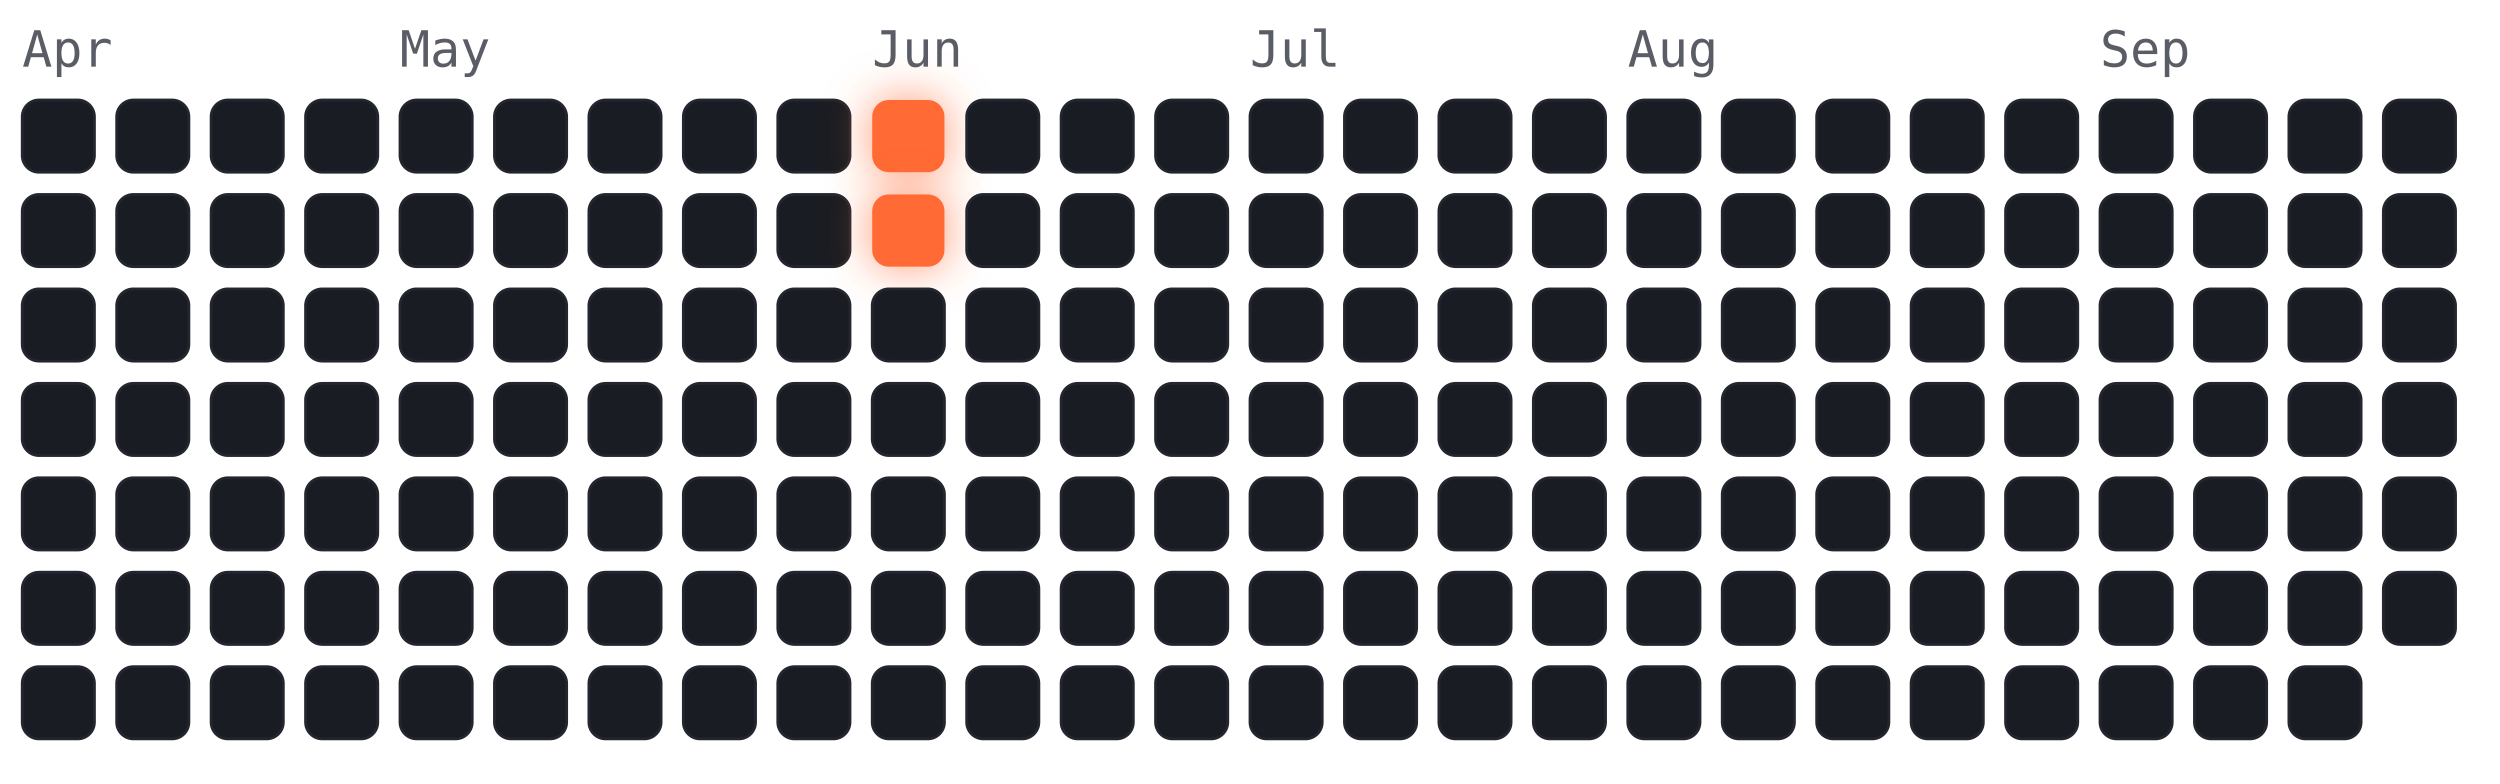
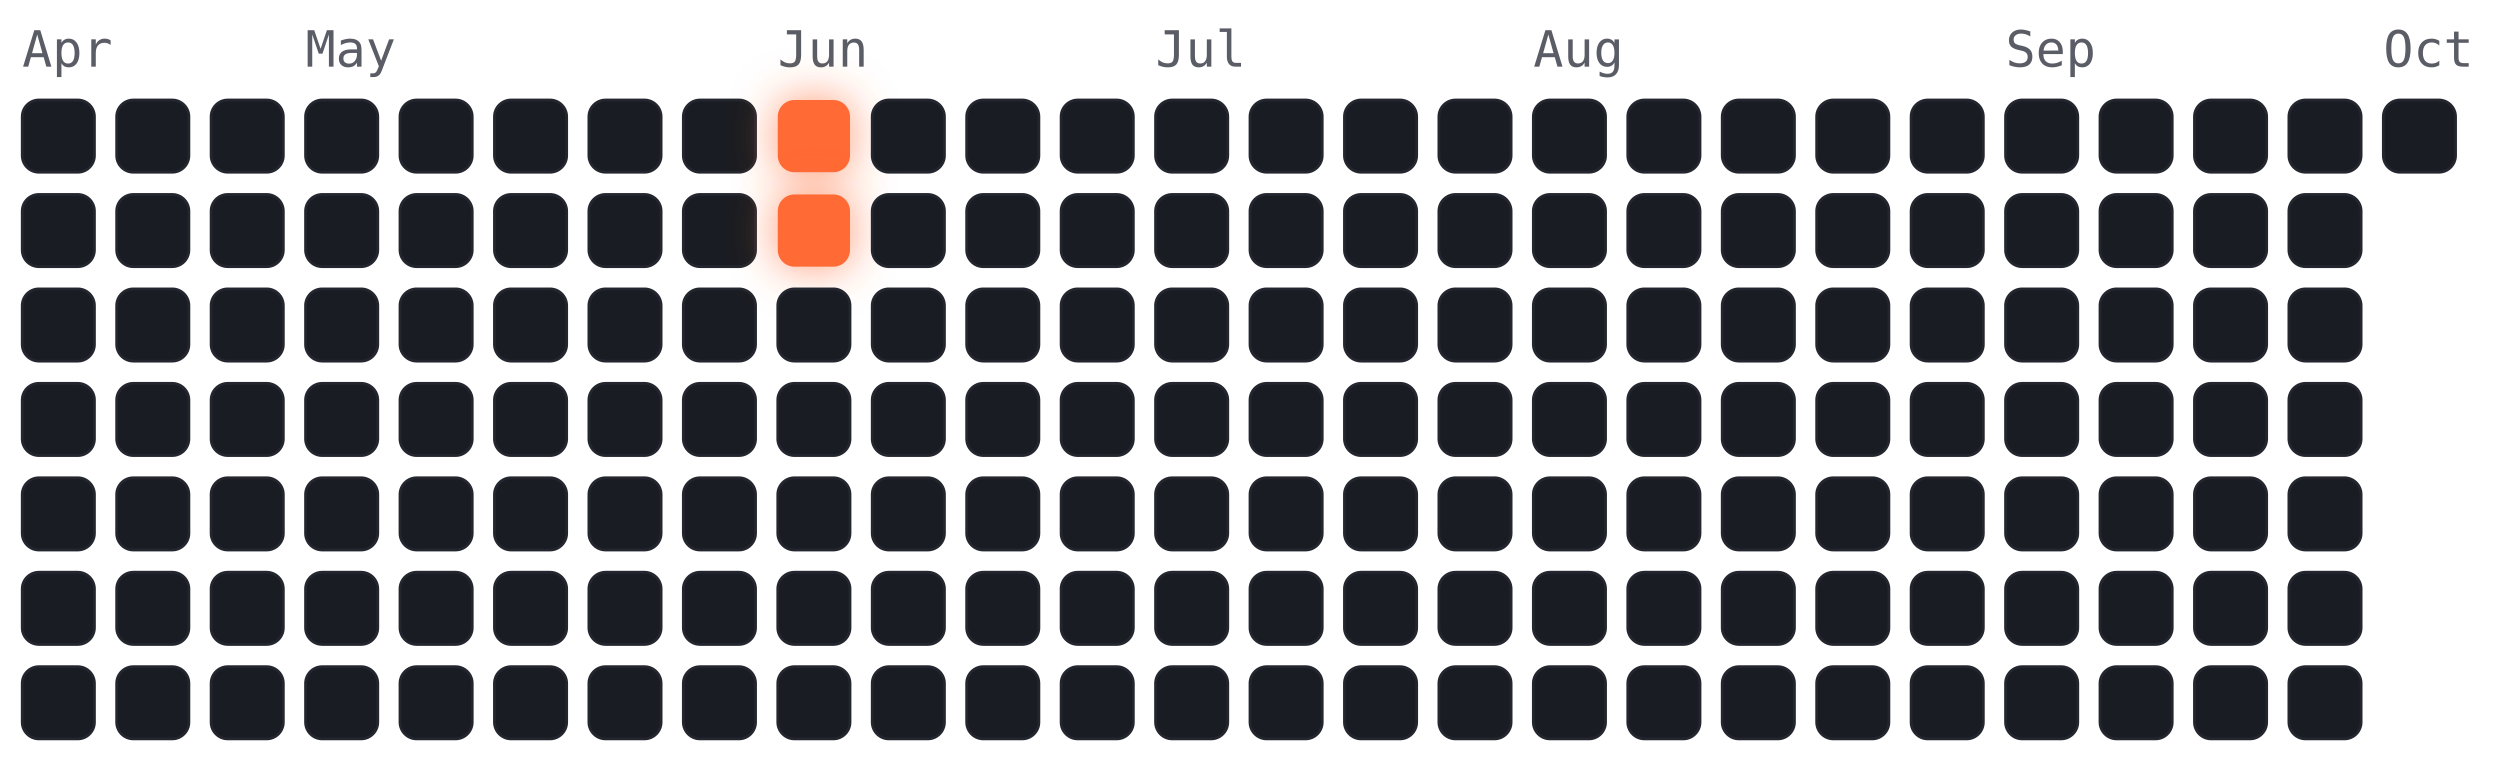
<svg xmlns="http://www.w3.org/2000/svg" viewBox="-4 -18 450 141" width="450" height="141" font-family="ui-monospace,Menlo,monospace">
  <style>
.cold{fill:#191c22;stroke:#23262e;stroke-width:.5}
.hot{fill:#ff6b35;filter:drop-shadow(0 0 4px rgba(255,107,53,.7))}
.m{fill:#5a5d66;font-size:9px}
</style>
  <text class="m" x="0" y="-6">Apr</text>
-   <text class="m" x="68" y="-6">May</text>
-   <text class="m" x="153" y="-6">Jun</text>
-   <text class="m" x="221" y="-6">Jul</text>
-   <text class="m" x="289" y="-6">Aug</text>
-   <text class="m" x="374" y="-6">Sep</text>
+   <text class="m" x="51" y="-6">May</text>
+   <text class="m" x="136" y="-6">Jun</text>
+   <text class="m" x="204" y="-6">Jul</text>
+   <text class="m" x="272" y="-6">Aug</text>
+   <text class="m" x="357" y="-6">Sep</text>
+   <text class="m" x="425" y="-6">Oct</text>
  <rect class="cold" x="0" y="0" width="13" height="13" rx="3" />
  <rect class="cold" x="0" y="17" width="13" height="13" rx="3" />
  <rect class="cold" x="0" y="34" width="13" height="13" rx="3" />
  <rect class="cold" x="0" y="51" width="13" height="13" rx="3" />
  <rect class="cold" x="0" y="68" width="13" height="13" rx="3" />
  <rect class="cold" x="0" y="85" width="13" height="13" rx="3" />
  <rect class="cold" x="0" y="102" width="13" height="13" rx="3" />
  <rect class="cold" x="17" y="0" width="13" height="13" rx="3" />
  <rect class="cold" x="17" y="17" width="13" height="13" rx="3" />
  <rect class="cold" x="17" y="34" width="13" height="13" rx="3" />
  <rect class="cold" x="17" y="51" width="13" height="13" rx="3" />
  <rect class="cold" x="17" y="68" width="13" height="13" rx="3" />
  <rect class="cold" x="17" y="85" width="13" height="13" rx="3" />
  <rect class="cold" x="17" y="102" width="13" height="13" rx="3" />
  <rect class="cold" x="34" y="0" width="13" height="13" rx="3" />
  <rect class="cold" x="34" y="17" width="13" height="13" rx="3" />
  <rect class="cold" x="34" y="34" width="13" height="13" rx="3" />
  <rect class="cold" x="34" y="51" width="13" height="13" rx="3" />
  <rect class="cold" x="34" y="68" width="13" height="13" rx="3" />
  <rect class="cold" x="34" y="85" width="13" height="13" rx="3" />
  <rect class="cold" x="34" y="102" width="13" height="13" rx="3" />
  <rect class="cold" x="51" y="0" width="13" height="13" rx="3" />
  <rect class="cold" x="51" y="17" width="13" height="13" rx="3" />
  <rect class="cold" x="51" y="34" width="13" height="13" rx="3" />
  <rect class="cold" x="51" y="51" width="13" height="13" rx="3" />
  <rect class="cold" x="51" y="68" width="13" height="13" rx="3" />
  <rect class="cold" x="51" y="85" width="13" height="13" rx="3" />
  <rect class="cold" x="51" y="102" width="13" height="13" rx="3" />
  <rect class="cold" x="68" y="0" width="13" height="13" rx="3" />
  <rect class="cold" x="68" y="17" width="13" height="13" rx="3" />
  <rect class="cold" x="68" y="34" width="13" height="13" rx="3" />
  <rect class="cold" x="68" y="51" width="13" height="13" rx="3" />
  <rect class="cold" x="68" y="68" width="13" height="13" rx="3" />
  <rect class="cold" x="68" y="85" width="13" height="13" rx="3" />
  <rect class="cold" x="68" y="102" width="13" height="13" rx="3" />
  <rect class="cold" x="85" y="0" width="13" height="13" rx="3" />
  <rect class="cold" x="85" y="17" width="13" height="13" rx="3" />
  <rect class="cold" x="85" y="34" width="13" height="13" rx="3" />
  <rect class="cold" x="85" y="51" width="13" height="13" rx="3" />
  <rect class="cold" x="85" y="68" width="13" height="13" rx="3" />
  <rect class="cold" x="85" y="85" width="13" height="13" rx="3" />
  <rect class="cold" x="85" y="102" width="13" height="13" rx="3" />
  <rect class="cold" x="102" y="0" width="13" height="13" rx="3" />
  <rect class="cold" x="102" y="17" width="13" height="13" rx="3" />
  <rect class="cold" x="102" y="34" width="13" height="13" rx="3" />
  <rect class="cold" x="102" y="51" width="13" height="13" rx="3" />
  <rect class="cold" x="102" y="68" width="13" height="13" rx="3" />
  <rect class="cold" x="102" y="85" width="13" height="13" rx="3" />
  <rect class="cold" x="102" y="102" width="13" height="13" rx="3" />
  <rect class="cold" x="119" y="0" width="13" height="13" rx="3" />
  <rect class="cold" x="119" y="17" width="13" height="13" rx="3" />
  <rect class="cold" x="119" y="34" width="13" height="13" rx="3" />
  <rect class="cold" x="119" y="51" width="13" height="13" rx="3" />
  <rect class="cold" x="119" y="68" width="13" height="13" rx="3" />
  <rect class="cold" x="119" y="85" width="13" height="13" rx="3" />
  <rect class="cold" x="119" y="102" width="13" height="13" rx="3" />
-   <rect class="cold" x="136" y="0" width="13" height="13" rx="3" />
-   <rect class="cold" x="136" y="17" width="13" height="13" rx="3" />
+   <rect class="hot" x="136" y="0" width="13" height="13" rx="3" />
+   <rect class="hot" x="136" y="17" width="13" height="13" rx="3" />
  <rect class="cold" x="136" y="34" width="13" height="13" rx="3" />
  <rect class="cold" x="136" y="51" width="13" height="13" rx="3" />
  <rect class="cold" x="136" y="68" width="13" height="13" rx="3" />
  <rect class="cold" x="136" y="85" width="13" height="13" rx="3" />
  <rect class="cold" x="136" y="102" width="13" height="13" rx="3" />
-   <rect class="hot" x="153" y="0" width="13" height="13" rx="3" />
-   <rect class="hot" x="153" y="17" width="13" height="13" rx="3" />
+   <rect class="cold" x="153" y="0" width="13" height="13" rx="3" />
+   <rect class="cold" x="153" y="17" width="13" height="13" rx="3" />
  <rect class="cold" x="153" y="34" width="13" height="13" rx="3" />
  <rect class="cold" x="153" y="51" width="13" height="13" rx="3" />
  <rect class="cold" x="153" y="68" width="13" height="13" rx="3" />
  <rect class="cold" x="153" y="85" width="13" height="13" rx="3" />
  <rect class="cold" x="153" y="102" width="13" height="13" rx="3" />
  <rect class="cold" x="170" y="0" width="13" height="13" rx="3" />
  <rect class="cold" x="170" y="17" width="13" height="13" rx="3" />
  <rect class="cold" x="170" y="34" width="13" height="13" rx="3" />
  <rect class="cold" x="170" y="51" width="13" height="13" rx="3" />
  <rect class="cold" x="170" y="68" width="13" height="13" rx="3" />
  <rect class="cold" x="170" y="85" width="13" height="13" rx="3" />
  <rect class="cold" x="170" y="102" width="13" height="13" rx="3" />
  <rect class="cold" x="187" y="0" width="13" height="13" rx="3" />
  <rect class="cold" x="187" y="17" width="13" height="13" rx="3" />
  <rect class="cold" x="187" y="34" width="13" height="13" rx="3" />
  <rect class="cold" x="187" y="51" width="13" height="13" rx="3" />
  <rect class="cold" x="187" y="68" width="13" height="13" rx="3" />
  <rect class="cold" x="187" y="85" width="13" height="13" rx="3" />
  <rect class="cold" x="187" y="102" width="13" height="13" rx="3" />
  <rect class="cold" x="204" y="0" width="13" height="13" rx="3" />
  <rect class="cold" x="204" y="17" width="13" height="13" rx="3" />
  <rect class="cold" x="204" y="34" width="13" height="13" rx="3" />
  <rect class="cold" x="204" y="51" width="13" height="13" rx="3" />
  <rect class="cold" x="204" y="68" width="13" height="13" rx="3" />
  <rect class="cold" x="204" y="85" width="13" height="13" rx="3" />
  <rect class="cold" x="204" y="102" width="13" height="13" rx="3" />
  <rect class="cold" x="221" y="0" width="13" height="13" rx="3" />
  <rect class="cold" x="221" y="17" width="13" height="13" rx="3" />
  <rect class="cold" x="221" y="34" width="13" height="13" rx="3" />
  <rect class="cold" x="221" y="51" width="13" height="13" rx="3" />
  <rect class="cold" x="221" y="68" width="13" height="13" rx="3" />
  <rect class="cold" x="221" y="85" width="13" height="13" rx="3" />
  <rect class="cold" x="221" y="102" width="13" height="13" rx="3" />
  <rect class="cold" x="238" y="0" width="13" height="13" rx="3" />
  <rect class="cold" x="238" y="17" width="13" height="13" rx="3" />
  <rect class="cold" x="238" y="34" width="13" height="13" rx="3" />
  <rect class="cold" x="238" y="51" width="13" height="13" rx="3" />
  <rect class="cold" x="238" y="68" width="13" height="13" rx="3" />
  <rect class="cold" x="238" y="85" width="13" height="13" rx="3" />
  <rect class="cold" x="238" y="102" width="13" height="13" rx="3" />
  <rect class="cold" x="255" y="0" width="13" height="13" rx="3" />
  <rect class="cold" x="255" y="17" width="13" height="13" rx="3" />
  <rect class="cold" x="255" y="34" width="13" height="13" rx="3" />
  <rect class="cold" x="255" y="51" width="13" height="13" rx="3" />
  <rect class="cold" x="255" y="68" width="13" height="13" rx="3" />
  <rect class="cold" x="255" y="85" width="13" height="13" rx="3" />
  <rect class="cold" x="255" y="102" width="13" height="13" rx="3" />
  <rect class="cold" x="272" y="0" width="13" height="13" rx="3" />
  <rect class="cold" x="272" y="17" width="13" height="13" rx="3" />
  <rect class="cold" x="272" y="34" width="13" height="13" rx="3" />
  <rect class="cold" x="272" y="51" width="13" height="13" rx="3" />
  <rect class="cold" x="272" y="68" width="13" height="13" rx="3" />
  <rect class="cold" x="272" y="85" width="13" height="13" rx="3" />
  <rect class="cold" x="272" y="102" width="13" height="13" rx="3" />
  <rect class="cold" x="289" y="0" width="13" height="13" rx="3" />
  <rect class="cold" x="289" y="17" width="13" height="13" rx="3" />
  <rect class="cold" x="289" y="34" width="13" height="13" rx="3" />
  <rect class="cold" x="289" y="51" width="13" height="13" rx="3" />
  <rect class="cold" x="289" y="68" width="13" height="13" rx="3" />
  <rect class="cold" x="289" y="85" width="13" height="13" rx="3" />
  <rect class="cold" x="289" y="102" width="13" height="13" rx="3" />
  <rect class="cold" x="306" y="0" width="13" height="13" rx="3" />
  <rect class="cold" x="306" y="17" width="13" height="13" rx="3" />
  <rect class="cold" x="306" y="34" width="13" height="13" rx="3" />
  <rect class="cold" x="306" y="51" width="13" height="13" rx="3" />
  <rect class="cold" x="306" y="68" width="13" height="13" rx="3" />
  <rect class="cold" x="306" y="85" width="13" height="13" rx="3" />
  <rect class="cold" x="306" y="102" width="13" height="13" rx="3" />
  <rect class="cold" x="323" y="0" width="13" height="13" rx="3" />
  <rect class="cold" x="323" y="17" width="13" height="13" rx="3" />
  <rect class="cold" x="323" y="34" width="13" height="13" rx="3" />
  <rect class="cold" x="323" y="51" width="13" height="13" rx="3" />
  <rect class="cold" x="323" y="68" width="13" height="13" rx="3" />
  <rect class="cold" x="323" y="85" width="13" height="13" rx="3" />
  <rect class="cold" x="323" y="102" width="13" height="13" rx="3" />
  <rect class="cold" x="340" y="0" width="13" height="13" rx="3" />
  <rect class="cold" x="340" y="17" width="13" height="13" rx="3" />
  <rect class="cold" x="340" y="34" width="13" height="13" rx="3" />
  <rect class="cold" x="340" y="51" width="13" height="13" rx="3" />
  <rect class="cold" x="340" y="68" width="13" height="13" rx="3" />
  <rect class="cold" x="340" y="85" width="13" height="13" rx="3" />
  <rect class="cold" x="340" y="102" width="13" height="13" rx="3" />
  <rect class="cold" x="357" y="0" width="13" height="13" rx="3" />
  <rect class="cold" x="357" y="17" width="13" height="13" rx="3" />
  <rect class="cold" x="357" y="34" width="13" height="13" rx="3" />
  <rect class="cold" x="357" y="51" width="13" height="13" rx="3" />
  <rect class="cold" x="357" y="68" width="13" height="13" rx="3" />
  <rect class="cold" x="357" y="85" width="13" height="13" rx="3" />
  <rect class="cold" x="357" y="102" width="13" height="13" rx="3" />
  <rect class="cold" x="374" y="0" width="13" height="13" rx="3" />
  <rect class="cold" x="374" y="17" width="13" height="13" rx="3" />
  <rect class="cold" x="374" y="34" width="13" height="13" rx="3" />
  <rect class="cold" x="374" y="51" width="13" height="13" rx="3" />
  <rect class="cold" x="374" y="68" width="13" height="13" rx="3" />
  <rect class="cold" x="374" y="85" width="13" height="13" rx="3" />
  <rect class="cold" x="374" y="102" width="13" height="13" rx="3" />
  <rect class="cold" x="391" y="0" width="13" height="13" rx="3" />
  <rect class="cold" x="391" y="17" width="13" height="13" rx="3" />
  <rect class="cold" x="391" y="34" width="13" height="13" rx="3" />
  <rect class="cold" x="391" y="51" width="13" height="13" rx="3" />
  <rect class="cold" x="391" y="68" width="13" height="13" rx="3" />
  <rect class="cold" x="391" y="85" width="13" height="13" rx="3" />
  <rect class="cold" x="391" y="102" width="13" height="13" rx="3" />
  <rect class="cold" x="408" y="0" width="13" height="13" rx="3" />
  <rect class="cold" x="408" y="17" width="13" height="13" rx="3" />
  <rect class="cold" x="408" y="34" width="13" height="13" rx="3" />
  <rect class="cold" x="408" y="51" width="13" height="13" rx="3" />
  <rect class="cold" x="408" y="68" width="13" height="13" rx="3" />
  <rect class="cold" x="408" y="85" width="13" height="13" rx="3" />
  <rect class="cold" x="408" y="102" width="13" height="13" rx="3" />
  <rect class="cold" x="425" y="0" width="13" height="13" rx="3" />
-   <rect class="cold" x="425" y="17" width="13" height="13" rx="3" />
-   <rect class="cold" x="425" y="34" width="13" height="13" rx="3" />
-   <rect class="cold" x="425" y="51" width="13" height="13" rx="3" />
-   <rect class="cold" x="425" y="68" width="13" height="13" rx="3" />
-   <rect class="cold" x="425" y="85" width="13" height="13" rx="3" />
</svg>
